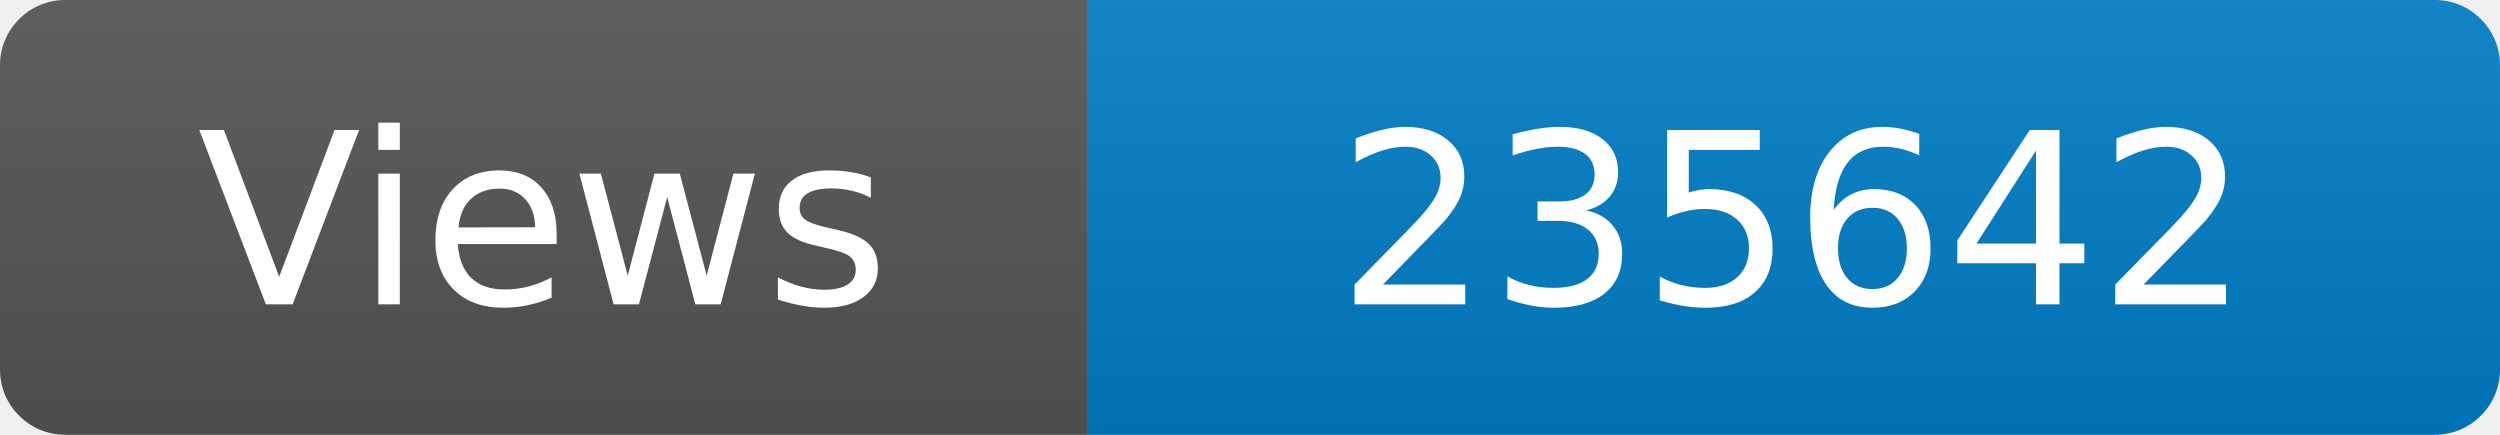
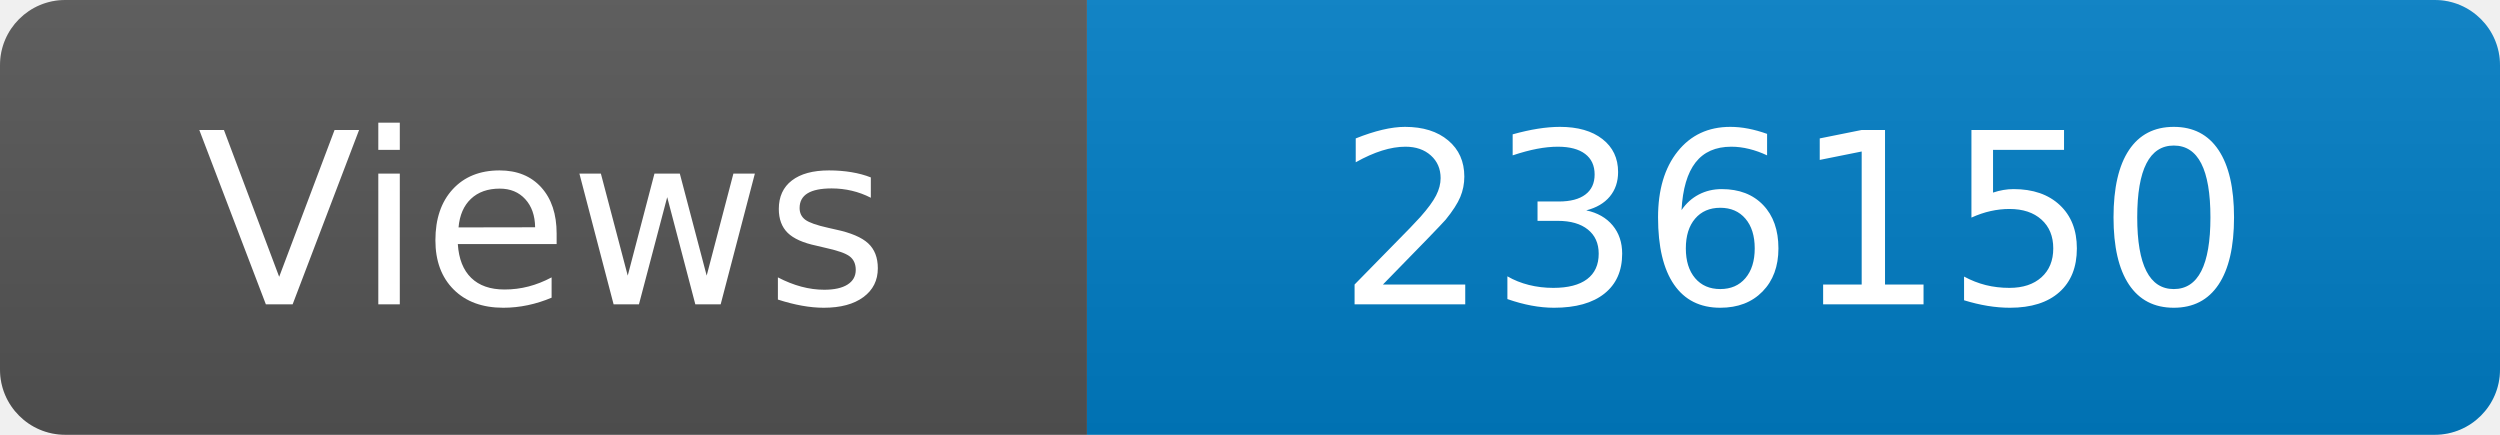
<svg xmlns="http://www.w3.org/2000/svg" width="115" height="20" role="img" aria-label="Maintained?: yes">
  <linearGradient id="s" x2="0" y2="100%">
    <stop offset="0" stop-color="#bbb" stop-opacity=".1" />
    <stop offset="1" stop-opacity=".1" />
  </linearGradient>
  <clipPath id="r">
    <rect width="115" height="20" rx="3" fill="#fff" />
  </clipPath>
  <g clip-path="url(#r)">
    <rect width="50" height="20" fill="#555" />
    <rect x="50" width="160" height="20" fill="#007ec6" />
    <rect width="115" height="20" fill="url(#s)" />
  </g>
  <g fill="#fff" text-anchor="middle" font-family="Verdana,Geneva,DejaVu Sans,sans-serif" font-size="110">
    <text x="250" y="140" transform="scale(.1)" fill="#fff">Views</text>
-     <text x="825" y="140" transform="scale(.1)" fill="#fff">235642</text>
+     <text x="825" y="140" transform="scale(.1)" fill="#fff">236150</text>
  </g>
</svg>
